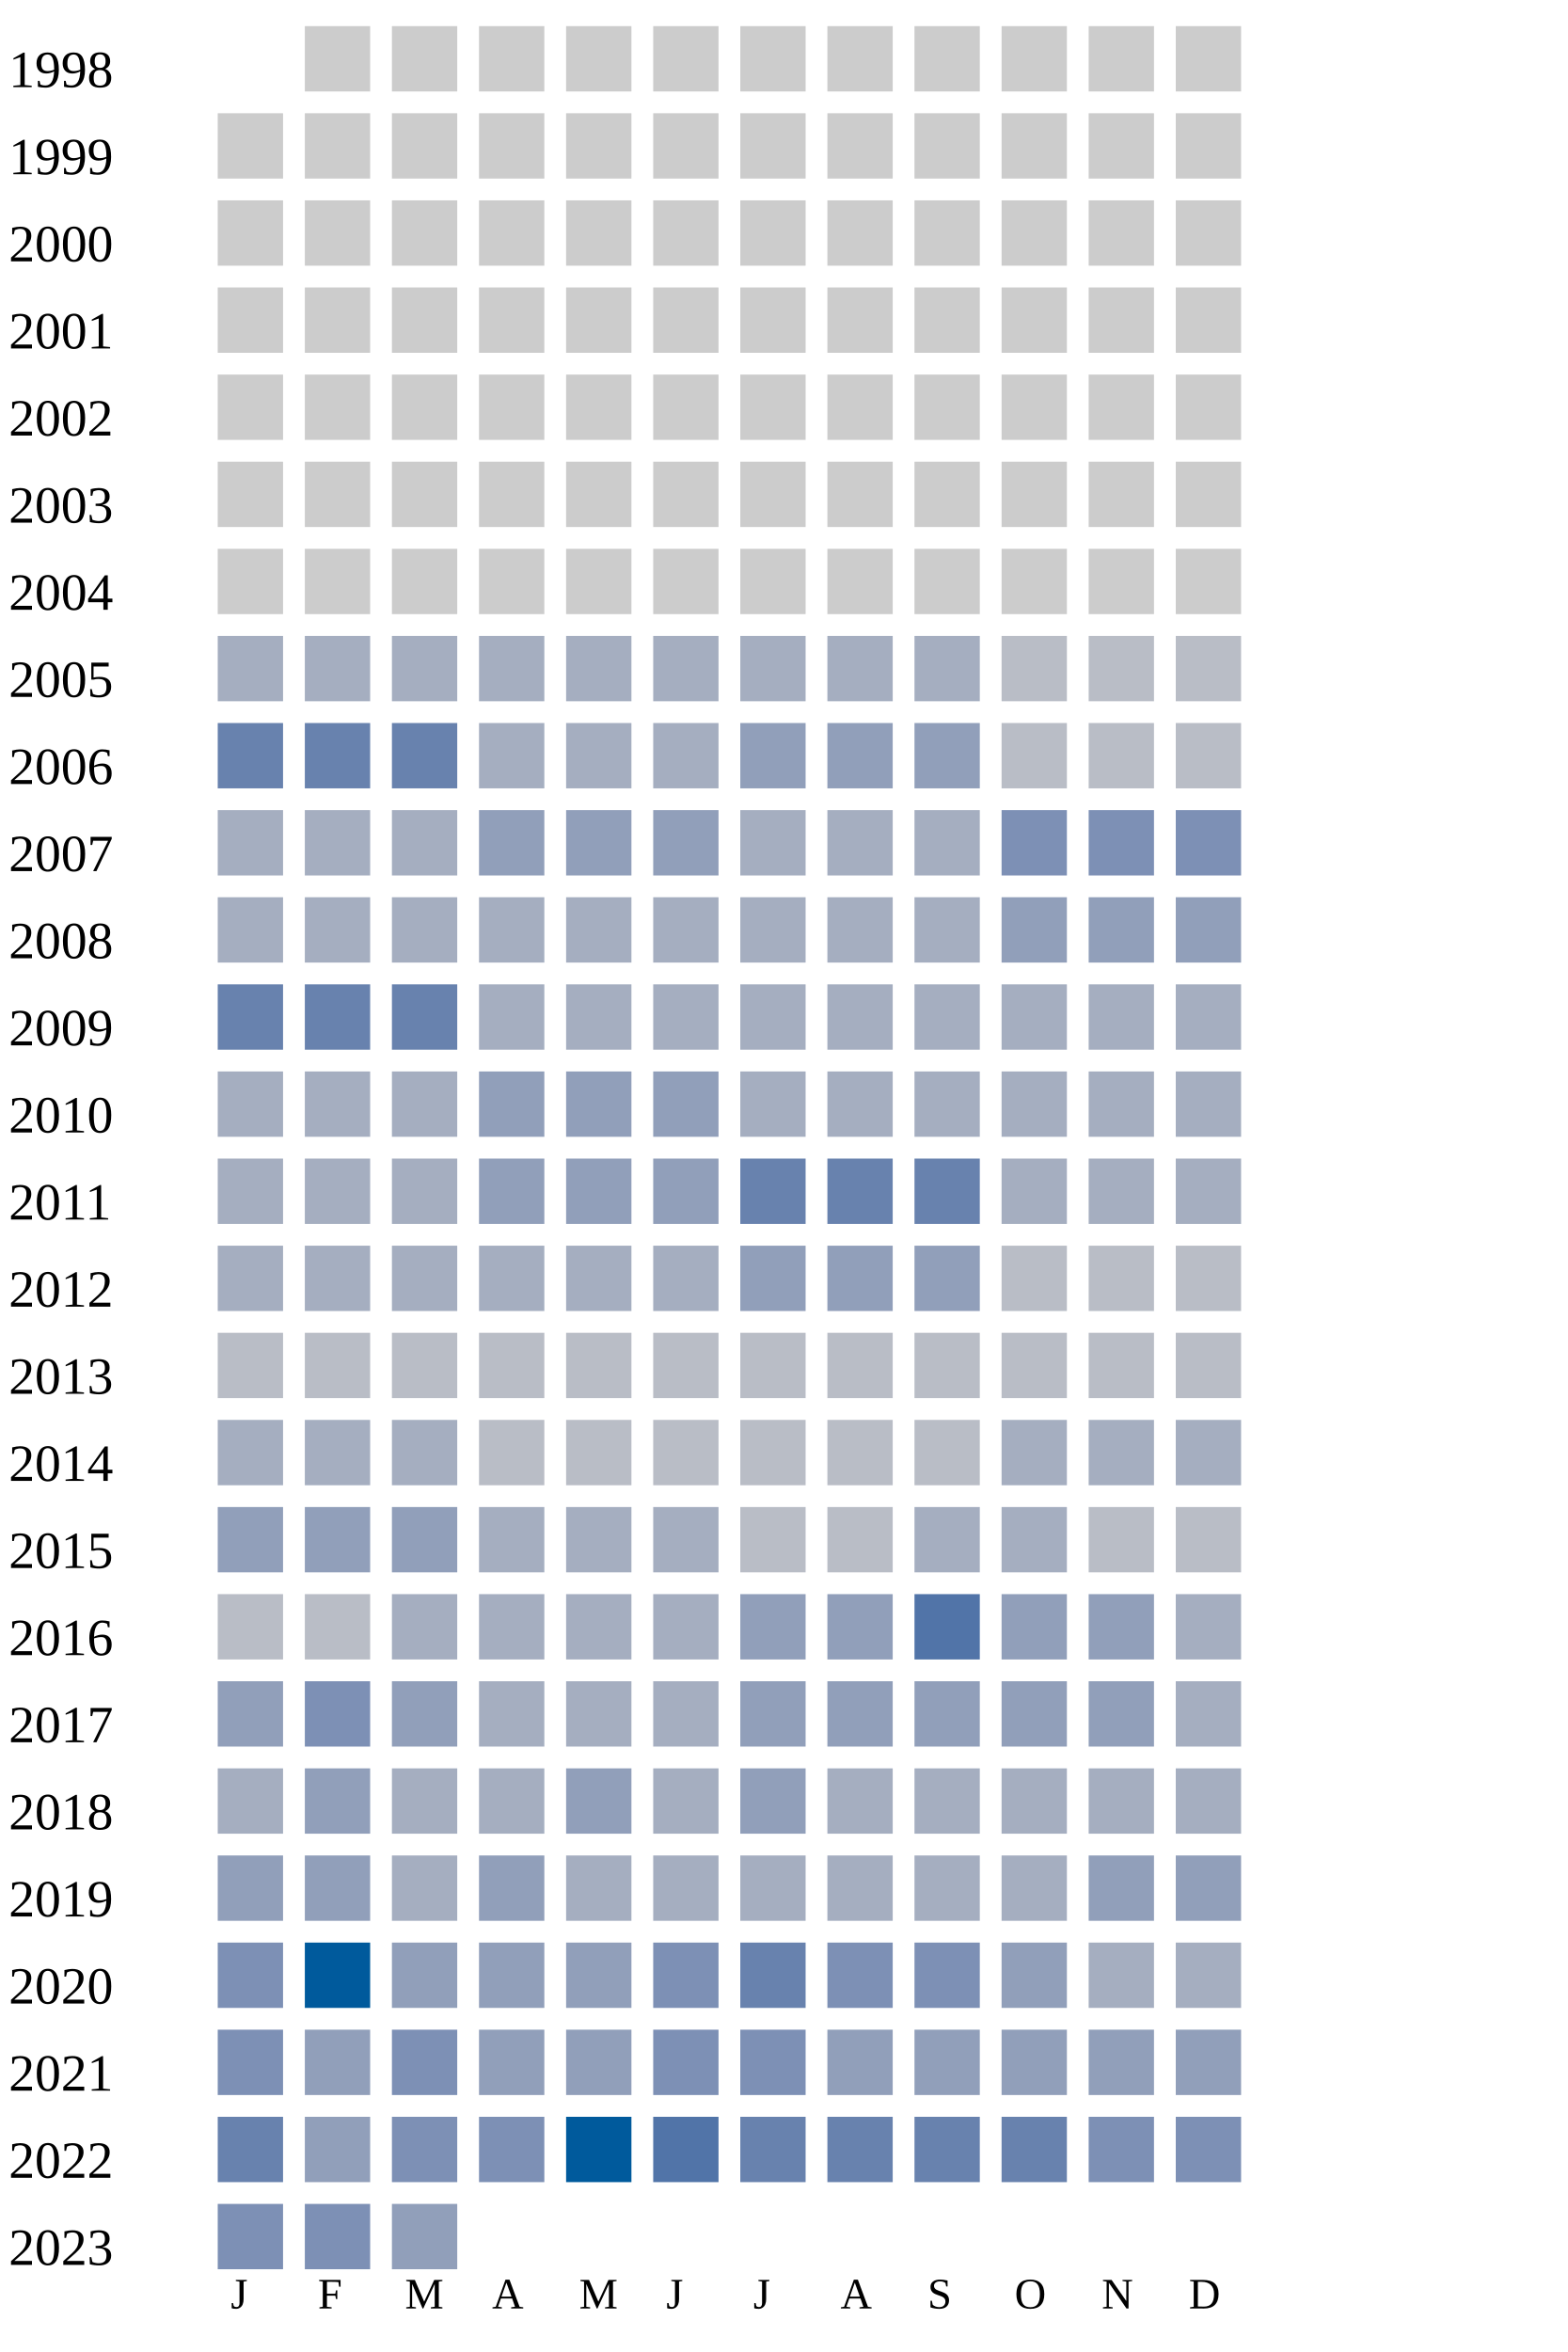
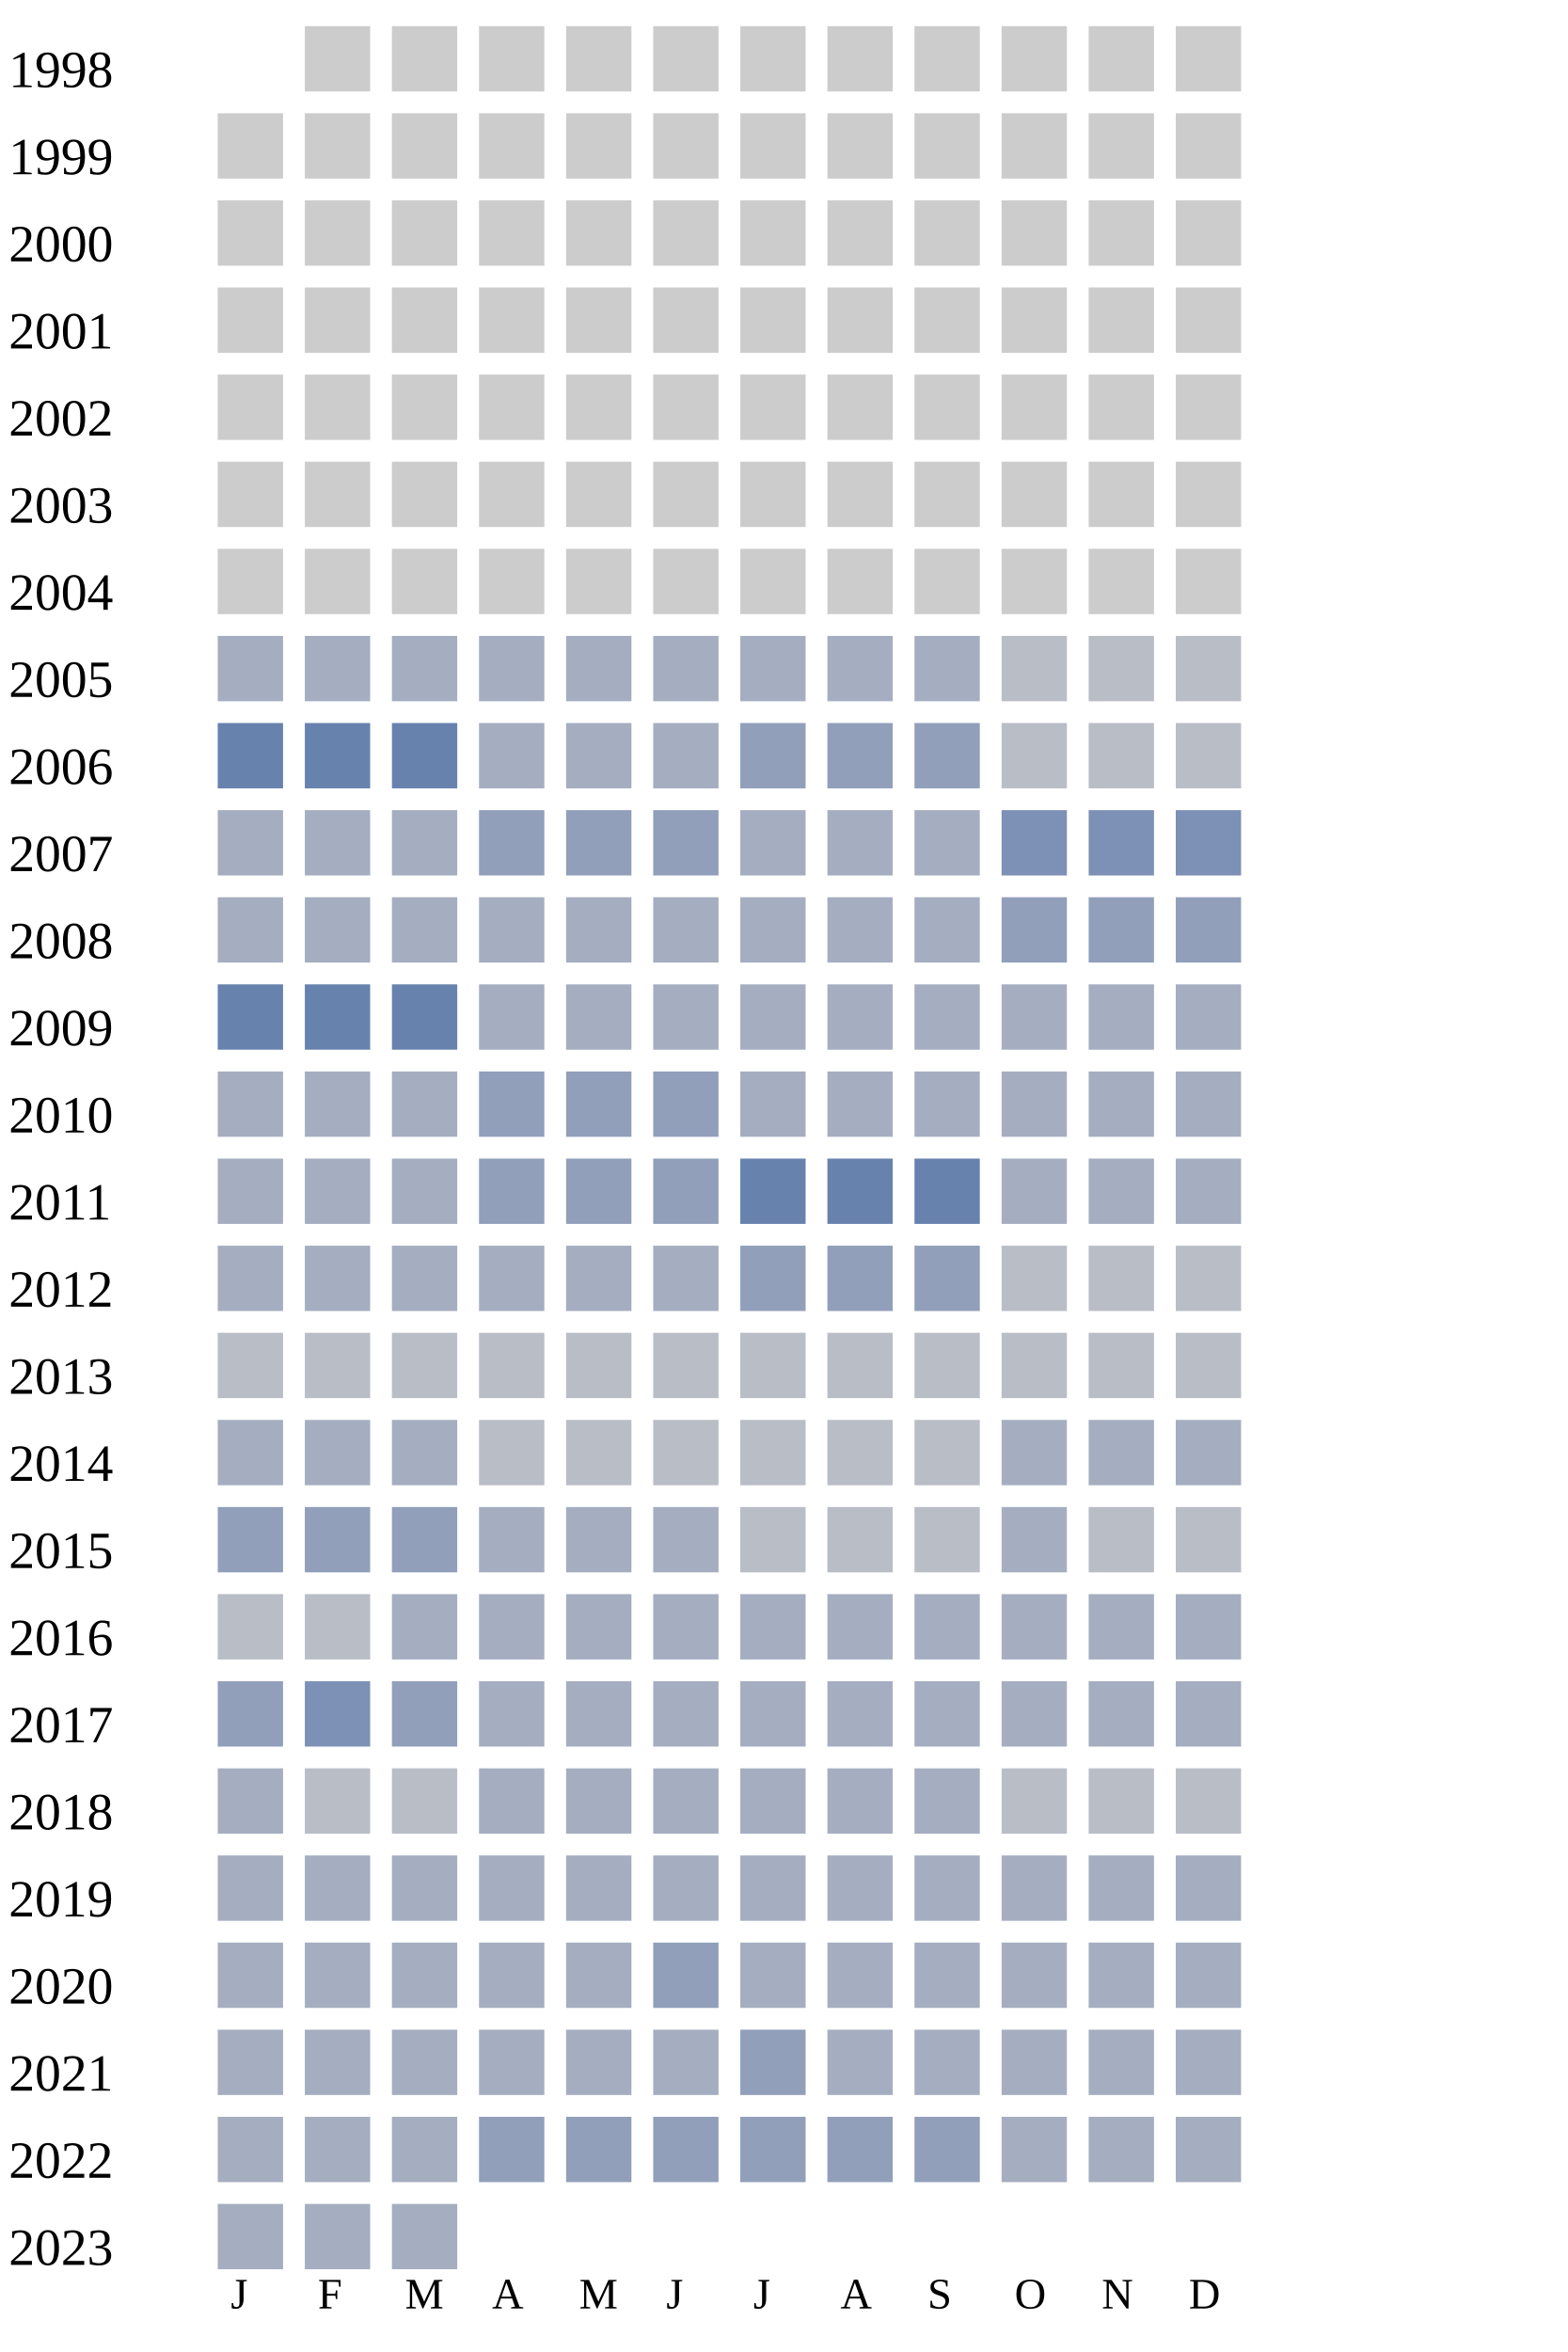
<svg xmlns="http://www.w3.org/2000/svg" width="360" height="540">
  <g transform="translate(0 0)">
    <text x="2" y="20">1998</text>
    <rect x="70" y="6" width="15" height="15" fill="#cccccc" />
    <rect x="90" y="6" width="15" height="15" fill="#cccccc" />
    <rect x="110" y="6" width="15" height="15" fill="#cccccc" />
    <rect x="130" y="6" width="15" height="15" fill="#cccccc" />
    <rect x="150" y="6" width="15" height="15" fill="#cccccc" />
    <rect x="170" y="6" width="15" height="15" fill="#cccccc" />
    <rect x="190" y="6" width="15" height="15" fill="#cccccc" />
    <rect x="210" y="6" width="15" height="15" fill="#cccccc" />
    <rect x="230" y="6" width="15" height="15" fill="#cccccc" />
    <rect x="250" y="6" width="15" height="15" fill="#cccccc" />
    <rect x="270" y="6" width="15" height="15" fill="#cccccc" />
  </g>
  <g transform="translate(0 20)">
    <text x="2" y="20">1999</text>
    <rect x="50" y="6" width="15" height="15" fill="#cccccc" />
    <rect x="70" y="6" width="15" height="15" fill="#cccccc" />
    <rect x="90" y="6" width="15" height="15" fill="#cccccc" />
    <rect x="110" y="6" width="15" height="15" fill="#cccccc" />
    <rect x="130" y="6" width="15" height="15" fill="#cccccc" />
    <rect x="150" y="6" width="15" height="15" fill="#cccccc" />
    <rect x="170" y="6" width="15" height="15" fill="#cccccc" />
    <rect x="190" y="6" width="15" height="15" fill="#cccccc" />
    <rect x="210" y="6" width="15" height="15" fill="#cccccc" />
    <rect x="230" y="6" width="15" height="15" fill="#cccccc" />
    <rect x="250" y="6" width="15" height="15" fill="#cccccc" />
    <rect x="270" y="6" width="15" height="15" fill="#cccccc" />
  </g>
  <g transform="translate(0 40)">
    <text x="2" y="20">2000</text>
    <rect x="50" y="6" width="15" height="15" fill="#cccccc" />
    <rect x="70" y="6" width="15" height="15" fill="#cccccc" />
    <rect x="90" y="6" width="15" height="15" fill="#cccccc" />
    <rect x="110" y="6" width="15" height="15" fill="#cccccc" />
    <rect x="130" y="6" width="15" height="15" fill="#cccccc" />
    <rect x="150" y="6" width="15" height="15" fill="#cccccc" />
    <rect x="170" y="6" width="15" height="15" fill="#cccccc" />
    <rect x="190" y="6" width="15" height="15" fill="#cccccc" />
    <rect x="210" y="6" width="15" height="15" fill="#cccccc" />
    <rect x="230" y="6" width="15" height="15" fill="#cccccc" />
    <rect x="250" y="6" width="15" height="15" fill="#cccccc" />
    <rect x="270" y="6" width="15" height="15" fill="#cccccc" />
  </g>
  <g transform="translate(0 60)">
    <text x="2" y="20">2001</text>
    <rect x="50" y="6" width="15" height="15" fill="#cccccc" />
    <rect x="70" y="6" width="15" height="15" fill="#cccccc" />
    <rect x="90" y="6" width="15" height="15" fill="#cccccc" />
    <rect x="110" y="6" width="15" height="15" fill="#cccccc" />
    <rect x="130" y="6" width="15" height="15" fill="#cccccc" />
    <rect x="150" y="6" width="15" height="15" fill="#cccccc" />
    <rect x="170" y="6" width="15" height="15" fill="#cccccc" />
    <rect x="190" y="6" width="15" height="15" fill="#cccccc" />
    <rect x="210" y="6" width="15" height="15" fill="#cccccc" />
    <rect x="230" y="6" width="15" height="15" fill="#cccccc" />
    <rect x="250" y="6" width="15" height="15" fill="#cccccc" />
    <rect x="270" y="6" width="15" height="15" fill="#cccccc" />
  </g>
  <g transform="translate(0 80)">
    <text x="2" y="20">2002</text>
    <rect x="50" y="6" width="15" height="15" fill="#cccccc" />
    <rect x="70" y="6" width="15" height="15" fill="#cccccc" />
    <rect x="90" y="6" width="15" height="15" fill="#cccccc" />
    <rect x="110" y="6" width="15" height="15" fill="#cccccc" />
    <rect x="130" y="6" width="15" height="15" fill="#cccccc" />
    <rect x="150" y="6" width="15" height="15" fill="#cccccc" />
    <rect x="170" y="6" width="15" height="15" fill="#cccccc" />
    <rect x="190" y="6" width="15" height="15" fill="#cccccc" />
    <rect x="210" y="6" width="15" height="15" fill="#cccccc" />
    <rect x="230" y="6" width="15" height="15" fill="#cccccc" />
    <rect x="250" y="6" width="15" height="15" fill="#cccccc" />
    <rect x="270" y="6" width="15" height="15" fill="#cccccc" />
  </g>
  <g transform="translate(0 100)">
    <text x="2" y="20">2003</text>
    <rect x="50" y="6" width="15" height="15" fill="#cccccc" />
    <rect x="70" y="6" width="15" height="15" fill="#cccccc" />
    <rect x="90" y="6" width="15" height="15" fill="#cccccc" />
    <rect x="110" y="6" width="15" height="15" fill="#cccccc" />
    <rect x="130" y="6" width="15" height="15" fill="#cccccc" />
    <rect x="150" y="6" width="15" height="15" fill="#cccccc" />
    <rect x="170" y="6" width="15" height="15" fill="#cccccc" />
    <rect x="190" y="6" width="15" height="15" fill="#cccccc" />
    <rect x="210" y="6" width="15" height="15" fill="#cccccc" />
    <rect x="230" y="6" width="15" height="15" fill="#cccccc" />
    <rect x="250" y="6" width="15" height="15" fill="#cccccc" />
    <rect x="270" y="6" width="15" height="15" fill="#cccccc" />
  </g>
  <g transform="translate(0 120)">
    <text x="2" y="20">2004</text>
    <rect x="50" y="6" width="15" height="15" fill="#cccccc" />
    <rect x="70" y="6" width="15" height="15" fill="#cccccc" />
    <rect x="90" y="6" width="15" height="15" fill="#cccccc" />
    <rect x="110" y="6" width="15" height="15" fill="#cccccc" />
    <rect x="130" y="6" width="15" height="15" fill="#cccccc" />
    <rect x="150" y="6" width="15" height="15" fill="#cccccc" />
    <rect x="170" y="6" width="15" height="15" fill="#cccccc" />
    <rect x="190" y="6" width="15" height="15" fill="#cccccc" />
    <rect x="210" y="6" width="15" height="15" fill="#cccccc" />
    <rect x="230" y="6" width="15" height="15" fill="#cccccc" />
    <rect x="250" y="6" width="15" height="15" fill="#cccccc" />
    <rect x="270" y="6" width="15" height="15" fill="#cccccc" />
  </g>
  <g transform="translate(0 140)">
    <text x="2" y="20">2005</text>
    <rect x="50" y="6" width="15" height="15" fill="#a5aec0" />
    <rect x="70" y="6" width="15" height="15" fill="#a5aec0" />
    <rect x="90" y="6" width="15" height="15" fill="#a5aec0" />
    <rect x="110" y="6" width="15" height="15" fill="#a5aec0" />
    <rect x="130" y="6" width="15" height="15" fill="#a5aec0" />
    <rect x="150" y="6" width="15" height="15" fill="#a5aec0" />
    <rect x="170" y="6" width="15" height="15" fill="#a5aec0" />
    <rect x="190" y="6" width="15" height="15" fill="#a5aec0" />
    <rect x="210" y="6" width="15" height="15" fill="#a5aec0" />
    <rect x="230" y="6" width="15" height="15" fill="#b9bdc6" />
    <rect x="250" y="6" width="15" height="15" fill="#b9bdc6" />
    <rect x="270" y="6" width="15" height="15" fill="#b9bdc6" />
  </g>
  <g transform="translate(0 160)">
    <text x="2" y="20">2006</text>
    <rect x="50" y="6" width="15" height="15" fill="#6882ae" />
    <rect x="70" y="6" width="15" height="15" fill="#6882ae" />
    <rect x="90" y="6" width="15" height="15" fill="#6882ae" />
    <rect x="110" y="6" width="15" height="15" fill="#a5aec0" />
    <rect x="130" y="6" width="15" height="15" fill="#a5aec0" />
    <rect x="150" y="6" width="15" height="15" fill="#a5aec0" />
    <rect x="170" y="6" width="15" height="15" fill="#919fba" />
    <rect x="190" y="6" width="15" height="15" fill="#919fba" />
    <rect x="210" y="6" width="15" height="15" fill="#919fba" />
    <rect x="230" y="6" width="15" height="15" fill="#b9bdc6" />
    <rect x="250" y="6" width="15" height="15" fill="#b9bdc6" />
    <rect x="270" y="6" width="15" height="15" fill="#b9bdc6" />
  </g>
  <g transform="translate(0 180)">
    <text x="2" y="20">2007</text>
    <rect x="50" y="6" width="15" height="15" fill="#a5aec0" />
    <rect x="70" y="6" width="15" height="15" fill="#a5aec0" />
    <rect x="90" y="6" width="15" height="15" fill="#a5aec0" />
    <rect x="110" y="6" width="15" height="15" fill="#919fba" />
    <rect x="130" y="6" width="15" height="15" fill="#919fba" />
    <rect x="150" y="6" width="15" height="15" fill="#919fba" />
    <rect x="170" y="6" width="15" height="15" fill="#a5aec0" />
    <rect x="190" y="6" width="15" height="15" fill="#a5aec0" />
    <rect x="210" y="6" width="15" height="15" fill="#a5aec0" />
    <rect x="230" y="6" width="15" height="15" fill="#7d90b5" />
    <rect x="250" y="6" width="15" height="15" fill="#7d90b5" />
    <rect x="270" y="6" width="15" height="15" fill="#7d90b5" />
  </g>
  <g transform="translate(0 200)">
    <text x="2" y="20">2008</text>
    <rect x="50" y="6" width="15" height="15" fill="#a5aec0" />
    <rect x="70" y="6" width="15" height="15" fill="#a5aec0" />
    <rect x="90" y="6" width="15" height="15" fill="#a5aec0" />
    <rect x="110" y="6" width="15" height="15" fill="#a5aec0" />
    <rect x="130" y="6" width="15" height="15" fill="#a5aec0" />
    <rect x="150" y="6" width="15" height="15" fill="#a5aec0" />
    <rect x="170" y="6" width="15" height="15" fill="#a5aec0" />
    <rect x="190" y="6" width="15" height="15" fill="#a5aec0" />
    <rect x="210" y="6" width="15" height="15" fill="#a5aec0" />
    <rect x="230" y="6" width="15" height="15" fill="#919fba" />
    <rect x="250" y="6" width="15" height="15" fill="#919fba" />
    <rect x="270" y="6" width="15" height="15" fill="#919fba" />
  </g>
  <g transform="translate(0 220)">
    <text x="2" y="20">2009</text>
    <rect x="50" y="6" width="15" height="15" fill="#6882ae" />
    <rect x="70" y="6" width="15" height="15" fill="#6882ae" />
    <rect x="90" y="6" width="15" height="15" fill="#6882ae" />
    <rect x="110" y="6" width="15" height="15" fill="#a5aec0" />
    <rect x="130" y="6" width="15" height="15" fill="#a5aec0" />
    <rect x="150" y="6" width="15" height="15" fill="#a5aec0" />
    <rect x="170" y="6" width="15" height="15" fill="#a5aec0" />
    <rect x="190" y="6" width="15" height="15" fill="#a5aec0" />
    <rect x="210" y="6" width="15" height="15" fill="#a5aec0" />
    <rect x="230" y="6" width="15" height="15" fill="#a5aec0" />
    <rect x="250" y="6" width="15" height="15" fill="#a5aec0" />
    <rect x="270" y="6" width="15" height="15" fill="#a5aec0" />
  </g>
  <g transform="translate(0 240)">
    <text x="2" y="20">2010</text>
    <rect x="50" y="6" width="15" height="15" fill="#a5aec0" />
    <rect x="70" y="6" width="15" height="15" fill="#a5aec0" />
    <rect x="90" y="6" width="15" height="15" fill="#a5aec0" />
    <rect x="110" y="6" width="15" height="15" fill="#919fba" />
    <rect x="130" y="6" width="15" height="15" fill="#919fba" />
    <rect x="150" y="6" width="15" height="15" fill="#919fba" />
    <rect x="170" y="6" width="15" height="15" fill="#a5aec0" />
    <rect x="190" y="6" width="15" height="15" fill="#a5aec0" />
    <rect x="210" y="6" width="15" height="15" fill="#a5aec0" />
    <rect x="230" y="6" width="15" height="15" fill="#a5aec0" />
    <rect x="250" y="6" width="15" height="15" fill="#a5aec0" />
    <rect x="270" y="6" width="15" height="15" fill="#a5aec0" />
  </g>
  <g transform="translate(0 260)">
    <text x="2" y="20">2011</text>
    <rect x="50" y="6" width="15" height="15" fill="#a5aec0" />
    <rect x="70" y="6" width="15" height="15" fill="#a5aec0" />
    <rect x="90" y="6" width="15" height="15" fill="#a5aec0" />
    <rect x="110" y="6" width="15" height="15" fill="#919fba" />
    <rect x="130" y="6" width="15" height="15" fill="#919fba" />
    <rect x="150" y="6" width="15" height="15" fill="#919fba" />
    <rect x="170" y="6" width="15" height="15" fill="#6882ae" />
    <rect x="190" y="6" width="15" height="15" fill="#6882ae" />
    <rect x="210" y="6" width="15" height="15" fill="#6882ae" />
    <rect x="230" y="6" width="15" height="15" fill="#a5aec0" />
    <rect x="250" y="6" width="15" height="15" fill="#a5aec0" />
    <rect x="270" y="6" width="15" height="15" fill="#a5aec0" />
  </g>
  <g transform="translate(0 280)">
    <text x="2" y="20">2012</text>
    <rect x="50" y="6" width="15" height="15" fill="#a5aec0" />
    <rect x="70" y="6" width="15" height="15" fill="#a5aec0" />
    <rect x="90" y="6" width="15" height="15" fill="#a5aec0" />
    <rect x="110" y="6" width="15" height="15" fill="#a5aec0" />
    <rect x="130" y="6" width="15" height="15" fill="#a5aec0" />
    <rect x="150" y="6" width="15" height="15" fill="#a5aec0" />
    <rect x="170" y="6" width="15" height="15" fill="#919fba" />
    <rect x="190" y="6" width="15" height="15" fill="#919fba" />
    <rect x="210" y="6" width="15" height="15" fill="#919fba" />
    <rect x="230" y="6" width="15" height="15" fill="#b9bdc6" />
    <rect x="250" y="6" width="15" height="15" fill="#b9bdc6" />
    <rect x="270" y="6" width="15" height="15" fill="#b9bdc6" />
  </g>
  <g transform="translate(0 300)">
    <text x="2" y="20">2013</text>
    <rect x="50" y="6" width="15" height="15" fill="#b9bdc6" />
    <rect x="70" y="6" width="15" height="15" fill="#b9bdc6" />
    <rect x="90" y="6" width="15" height="15" fill="#b9bdc6" />
    <rect x="110" y="6" width="15" height="15" fill="#b9bdc6" />
    <rect x="130" y="6" width="15" height="15" fill="#b9bdc6" />
    <rect x="150" y="6" width="15" height="15" fill="#b9bdc6" />
    <rect x="170" y="6" width="15" height="15" fill="#b9bdc6" />
    <rect x="190" y="6" width="15" height="15" fill="#b9bdc6" />
    <rect x="210" y="6" width="15" height="15" fill="#b9bdc6" />
    <rect x="230" y="6" width="15" height="15" fill="#b9bdc6" />
    <rect x="250" y="6" width="15" height="15" fill="#b9bdc6" />
    <rect x="270" y="6" width="15" height="15" fill="#b9bdc6" />
  </g>
  <g transform="translate(0 320)">
    <text x="2" y="20">2014</text>
    <rect x="50" y="6" width="15" height="15" fill="#a5aec0" />
    <rect x="70" y="6" width="15" height="15" fill="#a5aec0" />
    <rect x="90" y="6" width="15" height="15" fill="#a5aec0" />
    <rect x="110" y="6" width="15" height="15" fill="#b9bdc6" />
    <rect x="130" y="6" width="15" height="15" fill="#b9bdc6" />
    <rect x="150" y="6" width="15" height="15" fill="#b9bdc6" />
    <rect x="170" y="6" width="15" height="15" fill="#b9bdc6" />
    <rect x="190" y="6" width="15" height="15" fill="#b9bdc6" />
    <rect x="210" y="6" width="15" height="15" fill="#b9bdc6" />
    <rect x="230" y="6" width="15" height="15" fill="#a5aec0" />
    <rect x="250" y="6" width="15" height="15" fill="#a5aec0" />
    <rect x="270" y="6" width="15" height="15" fill="#a5aec0" />
  </g>
  <g transform="translate(0 340)">
    <text x="2" y="20">2015</text>
    <rect x="50" y="6" width="15" height="15" fill="#919fba" />
    <rect x="70" y="6" width="15" height="15" fill="#919fba" />
    <rect x="90" y="6" width="15" height="15" fill="#919fba" />
    <rect x="110" y="6" width="15" height="15" fill="#a5aec0" />
    <rect x="130" y="6" width="15" height="15" fill="#a5aec0" />
    <rect x="150" y="6" width="15" height="15" fill="#a5aec0" />
    <rect x="170" y="6" width="15" height="15" fill="#b9bdc6" />
    <rect x="190" y="6" width="15" height="15" fill="#b9bdc6" />
-     <rect x="210" y="6" width="15" height="15" fill="#a5aec0" />
+     <rect x="210" y="6" width="15" height="15" fill="#b9bdc6" />
    <rect x="230" y="6" width="15" height="15" fill="#a5aec0" />
    <rect x="250" y="6" width="15" height="15" fill="#b9bdc6" />
    <rect x="270" y="6" width="15" height="15" fill="#b9bdc6" />
  </g>
  <g transform="translate(0 360)">
    <text x="2" y="20">2016</text>
    <rect x="50" y="6" width="15" height="15" fill="#b9bdc6" />
    <rect x="70" y="6" width="15" height="15" fill="#b9bdc6" />
    <rect x="90" y="6" width="15" height="15" fill="#a5aec0" />
    <rect x="110" y="6" width="15" height="15" fill="#a5aec0" />
    <rect x="130" y="6" width="15" height="15" fill="#a5aec0" />
    <rect x="150" y="6" width="15" height="15" fill="#a5aec0" />
-     <rect x="170" y="6" width="15" height="15" fill="#919fba" />
-     <rect x="190" y="6" width="15" height="15" fill="#919fba" />
-     <rect x="210" y="6" width="15" height="15" fill="#5174a8" />
-     <rect x="230" y="6" width="15" height="15" fill="#919fba" />
-     <rect x="250" y="6" width="15" height="15" fill="#919fba" />
+     <rect x="170" y="6" width="15" height="15" fill="#a5aec0" />
+     <rect x="190" y="6" width="15" height="15" fill="#a5aec0" />
+     <rect x="210" y="6" width="15" height="15" fill="#a5aec0" />
+     <rect x="230" y="6" width="15" height="15" fill="#a5aec0" />
+     <rect x="250" y="6" width="15" height="15" fill="#a5aec0" />
    <rect x="270" y="6" width="15" height="15" fill="#a5aec0" />
  </g>
  <g transform="translate(0 380)">
    <text x="2" y="20">2017</text>
    <rect x="50" y="6" width="15" height="15" fill="#919fba" />
    <rect x="70" y="6" width="15" height="15" fill="#7d90b5" />
    <rect x="90" y="6" width="15" height="15" fill="#919fba" />
    <rect x="110" y="6" width="15" height="15" fill="#a5aec0" />
    <rect x="130" y="6" width="15" height="15" fill="#a5aec0" />
    <rect x="150" y="6" width="15" height="15" fill="#a5aec0" />
+     <rect x="170" y="6" width="15" height="15" fill="#a5aec0" />
+     <rect x="190" y="6" width="15" height="15" fill="#a5aec0" />
+     <rect x="210" y="6" width="15" height="15" fill="#a5aec0" />
+     <rect x="230" y="6" width="15" height="15" fill="#a5aec0" />
+     <rect x="250" y="6" width="15" height="15" fill="#a5aec0" />
+     <rect x="270" y="6" width="15" height="15" fill="#a5aec0" />
+   </g>
+   <g transform="translate(0 400)">
+     <text x="2" y="20">2018</text>
+     <rect x="50" y="6" width="15" height="15" fill="#a5aec0" />
+     <rect x="70" y="6" width="15" height="15" fill="#b9bdc6" />
+     <rect x="90" y="6" width="15" height="15" fill="#b9bdc6" />
+     <rect x="110" y="6" width="15" height="15" fill="#a5aec0" />
+     <rect x="130" y="6" width="15" height="15" fill="#a5aec0" />
+     <rect x="150" y="6" width="15" height="15" fill="#a5aec0" />
+     <rect x="170" y="6" width="15" height="15" fill="#a5aec0" />
+     <rect x="190" y="6" width="15" height="15" fill="#a5aec0" />
+     <rect x="210" y="6" width="15" height="15" fill="#a5aec0" />
+     <rect x="230" y="6" width="15" height="15" fill="#b9bdc6" />
+     <rect x="250" y="6" width="15" height="15" fill="#b9bdc6" />
+     <rect x="270" y="6" width="15" height="15" fill="#b9bdc6" />
+   </g>
+   <g transform="translate(0 420)">
+     <text x="2" y="20">2019</text>
+     <rect x="50" y="6" width="15" height="15" fill="#a5aec0" />
+     <rect x="70" y="6" width="15" height="15" fill="#a5aec0" />
+     <rect x="90" y="6" width="15" height="15" fill="#a5aec0" />
+     <rect x="110" y="6" width="15" height="15" fill="#a5aec0" />
+     <rect x="130" y="6" width="15" height="15" fill="#a5aec0" />
+     <rect x="150" y="6" width="15" height="15" fill="#a5aec0" />
+     <rect x="170" y="6" width="15" height="15" fill="#a5aec0" />
+     <rect x="190" y="6" width="15" height="15" fill="#a5aec0" />
+     <rect x="210" y="6" width="15" height="15" fill="#a5aec0" />
+     <rect x="230" y="6" width="15" height="15" fill="#a5aec0" />
+     <rect x="250" y="6" width="15" height="15" fill="#a5aec0" />
+     <rect x="270" y="6" width="15" height="15" fill="#a5aec0" />
+   </g>
+   <g transform="translate(0 440)">
+     <text x="2" y="20">2020</text>
+     <rect x="50" y="6" width="15" height="15" fill="#a5aec0" />
+     <rect x="70" y="6" width="15" height="15" fill="#a5aec0" />
+     <rect x="90" y="6" width="15" height="15" fill="#a5aec0" />
+     <rect x="110" y="6" width="15" height="15" fill="#a5aec0" />
+     <rect x="130" y="6" width="15" height="15" fill="#a5aec0" />
+     <rect x="150" y="6" width="15" height="15" fill="#919fba" />
+     <rect x="170" y="6" width="15" height="15" fill="#a5aec0" />
+     <rect x="190" y="6" width="15" height="15" fill="#a5aec0" />
+     <rect x="210" y="6" width="15" height="15" fill="#a5aec0" />
+     <rect x="230" y="6" width="15" height="15" fill="#a5aec0" />
+     <rect x="250" y="6" width="15" height="15" fill="#a5aec0" />
+     <rect x="270" y="6" width="15" height="15" fill="#a5aec0" />
+   </g>
+   <g transform="translate(0 460)">
+     <text x="2" y="20">2021</text>
+     <rect x="50" y="6" width="15" height="15" fill="#a5aec0" />
+     <rect x="70" y="6" width="15" height="15" fill="#a5aec0" />
+     <rect x="90" y="6" width="15" height="15" fill="#a5aec0" />
+     <rect x="110" y="6" width="15" height="15" fill="#a5aec0" />
+     <rect x="130" y="6" width="15" height="15" fill="#a5aec0" />
+     <rect x="150" y="6" width="15" height="15" fill="#a5aec0" />
+     <rect x="170" y="6" width="15" height="15" fill="#919fba" />
+     <rect x="190" y="6" width="15" height="15" fill="#a5aec0" />
+     <rect x="210" y="6" width="15" height="15" fill="#a5aec0" />
+     <rect x="230" y="6" width="15" height="15" fill="#a5aec0" />
+     <rect x="250" y="6" width="15" height="15" fill="#a5aec0" />
+     <rect x="270" y="6" width="15" height="15" fill="#a5aec0" />
+   </g>
+   <g transform="translate(0 480)">
+     <text x="2" y="20">2022</text>
+     <rect x="50" y="6" width="15" height="15" fill="#a5aec0" />
+     <rect x="70" y="6" width="15" height="15" fill="#a5aec0" />
+     <rect x="90" y="6" width="15" height="15" fill="#a5aec0" />
+     <rect x="110" y="6" width="15" height="15" fill="#919fba" />
+     <rect x="130" y="6" width="15" height="15" fill="#919fba" />
+     <rect x="150" y="6" width="15" height="15" fill="#919fba" />
    <rect x="170" y="6" width="15" height="15" fill="#919fba" />
    <rect x="190" y="6" width="15" height="15" fill="#919fba" />
    <rect x="210" y="6" width="15" height="15" fill="#919fba" />
-     <rect x="230" y="6" width="15" height="15" fill="#919fba" />
-     <rect x="250" y="6" width="15" height="15" fill="#919fba" />
-     <rect x="270" y="6" width="15" height="15" fill="#a5aec0" />
-   </g>
-   <g transform="translate(0 400)">
-     <text x="2" y="20">2018</text>
-     <rect x="50" y="6" width="15" height="15" fill="#a5aec0" />
-     <rect x="70" y="6" width="15" height="15" fill="#919fba" />
-     <rect x="90" y="6" width="15" height="15" fill="#a5aec0" />
-     <rect x="110" y="6" width="15" height="15" fill="#a5aec0" />
-     <rect x="130" y="6" width="15" height="15" fill="#919fba" />
-     <rect x="150" y="6" width="15" height="15" fill="#a5aec0" />
-     <rect x="170" y="6" width="15" height="15" fill="#919fba" />
-     <rect x="190" y="6" width="15" height="15" fill="#a5aec0" />
-     <rect x="210" y="6" width="15" height="15" fill="#a5aec0" />
-     <rect x="230" y="6" width="15" height="15" fill="#a5aec0" />
-     <rect x="250" y="6" width="15" height="15" fill="#a5aec0" />
-     <rect x="270" y="6" width="15" height="15" fill="#a5aec0" />
-   </g>
-   <g transform="translate(0 420)">
-     <text x="2" y="20">2019</text>
-     <rect x="50" y="6" width="15" height="15" fill="#919fba" />
-     <rect x="70" y="6" width="15" height="15" fill="#919fba" />
-     <rect x="90" y="6" width="15" height="15" fill="#a5aec0" />
-     <rect x="110" y="6" width="15" height="15" fill="#919fba" />
-     <rect x="130" y="6" width="15" height="15" fill="#a5aec0" />
-     <rect x="150" y="6" width="15" height="15" fill="#a5aec0" />
-     <rect x="170" y="6" width="15" height="15" fill="#a5aec0" />
-     <rect x="190" y="6" width="15" height="15" fill="#a5aec0" />
-     <rect x="210" y="6" width="15" height="15" fill="#a5aec0" />
-     <rect x="230" y="6" width="15" height="15" fill="#a5aec0" />
-     <rect x="250" y="6" width="15" height="15" fill="#919fba" />
-     <rect x="270" y="6" width="15" height="15" fill="#919fba" />
-   </g>
-   <g transform="translate(0 440)">
-     <text x="2" y="20">2020</text>
-     <rect x="50" y="6" width="15" height="15" fill="#7d90b5" />
-     <rect x="70" y="6" width="15" height="15" fill="#005a9c" />
-     <rect x="90" y="6" width="15" height="15" fill="#919fba" />
-     <rect x="110" y="6" width="15" height="15" fill="#919fba" />
-     <rect x="130" y="6" width="15" height="15" fill="#919fba" />
-     <rect x="150" y="6" width="15" height="15" fill="#7d90b5" />
-     <rect x="170" y="6" width="15" height="15" fill="#6882ae" />
-     <rect x="190" y="6" width="15" height="15" fill="#7d90b5" />
-     <rect x="210" y="6" width="15" height="15" fill="#7d90b5" />
-     <rect x="230" y="6" width="15" height="15" fill="#919fba" />
-     <rect x="250" y="6" width="15" height="15" fill="#a5aec0" />
-     <rect x="270" y="6" width="15" height="15" fill="#a5aec0" />
-   </g>
-   <g transform="translate(0 460)">
-     <text x="2" y="20">2021</text>
-     <rect x="50" y="6" width="15" height="15" fill="#7d90b5" />
-     <rect x="70" y="6" width="15" height="15" fill="#919fba" />
-     <rect x="90" y="6" width="15" height="15" fill="#7d90b5" />
-     <rect x="110" y="6" width="15" height="15" fill="#919fba" />
-     <rect x="130" y="6" width="15" height="15" fill="#919fba" />
-     <rect x="150" y="6" width="15" height="15" fill="#7d90b5" />
-     <rect x="170" y="6" width="15" height="15" fill="#7d90b5" />
-     <rect x="190" y="6" width="15" height="15" fill="#919fba" />
-     <rect x="210" y="6" width="15" height="15" fill="#919fba" />
-     <rect x="230" y="6" width="15" height="15" fill="#919fba" />
-     <rect x="250" y="6" width="15" height="15" fill="#919fba" />
-     <rect x="270" y="6" width="15" height="15" fill="#919fba" />
-   </g>
-   <g transform="translate(0 480)">
-     <text x="2" y="20">2022</text>
-     <rect x="50" y="6" width="15" height="15" fill="#6882ae" />
-     <rect x="70" y="6" width="15" height="15" fill="#919fba" />
-     <rect x="90" y="6" width="15" height="15" fill="#7d90b5" />
-     <rect x="110" y="6" width="15" height="15" fill="#7d90b5" />
-     <rect x="130" y="6" width="15" height="15" fill="#005a9c" />
-     <rect x="150" y="6" width="15" height="15" fill="#5174a8" />
-     <rect x="170" y="6" width="15" height="15" fill="#6882ae" />
-     <rect x="190" y="6" width="15" height="15" fill="#6882ae" />
-     <rect x="210" y="6" width="15" height="15" fill="#6882ae" />
-     <rect x="230" y="6" width="15" height="15" fill="#6882ae" />
-     <rect x="250" y="6" width="15" height="15" fill="#7d90b5" />
-     <rect x="270" y="6" width="15" height="15" fill="#7d90b5" />
+     <rect x="230" y="6" width="15" height="15" fill="#a5aec0" />
+     <rect x="250" y="6" width="15" height="15" fill="#a5aec0" />
+     <rect x="270" y="6" width="15" height="15" fill="#a5aec0" />
  </g>
  <g transform="translate(0 500)">
    <text x="2" y="20">2023</text>
-     <rect x="50" y="6" width="15" height="15" fill="#7d90b5" />
-     <rect x="70" y="6" width="15" height="15" fill="#7d90b5" />
-     <rect x="90" y="6" width="15" height="15" fill="#919fba" />
+     <rect x="50" y="6" width="15" height="15" fill="#a5aec0" />
+     <rect x="70" y="6" width="15" height="15" fill="#a5aec0" />
+     <rect x="90" y="6" width="15" height="15" fill="#a5aec0" />
  </g>
  <text style="font-size: 10px; text-align: center" x="53" y="530">J</text>
  <text style="font-size: 10px; text-align: center" x="73" y="530">F</text>
  <text style="font-size: 10px; text-align: center" x="93" y="530">M</text>
  <text style="font-size: 10px; text-align: center" x="113" y="530">A</text>
  <text style="font-size: 10px; text-align: center" x="133" y="530">M</text>
  <text style="font-size: 10px; text-align: center" x="153" y="530">J</text>
  <text style="font-size: 10px; text-align: center" x="173" y="530">J</text>
  <text style="font-size: 10px; text-align: center" x="193" y="530">A</text>
  <text style="font-size: 10px; text-align: center" x="213" y="530">S</text>
  <text style="font-size: 10px; text-align: center" x="233" y="530">O</text>
  <text style="font-size: 10px; text-align: center" x="253" y="530">N</text>
  <text style="font-size: 10px; text-align: center" x="273" y="530">D</text>
  <text style="font-size: 10px;" x="155" y="549">Less</text>
  <rect fill="#b9bdc6" width="10" height="10" x="180" y="540" />
  <rect fill="#919fba" width="10" height="10" x="195" y="540" />
  <rect fill="#6882ae" width="10" height="10" x="210" y="540" />
  <rect fill="#005a9c" width="10" height="10" x="225" y="540" />
  <text x="240" y="549" style="font-size: 10px;">More</text>
</svg>
